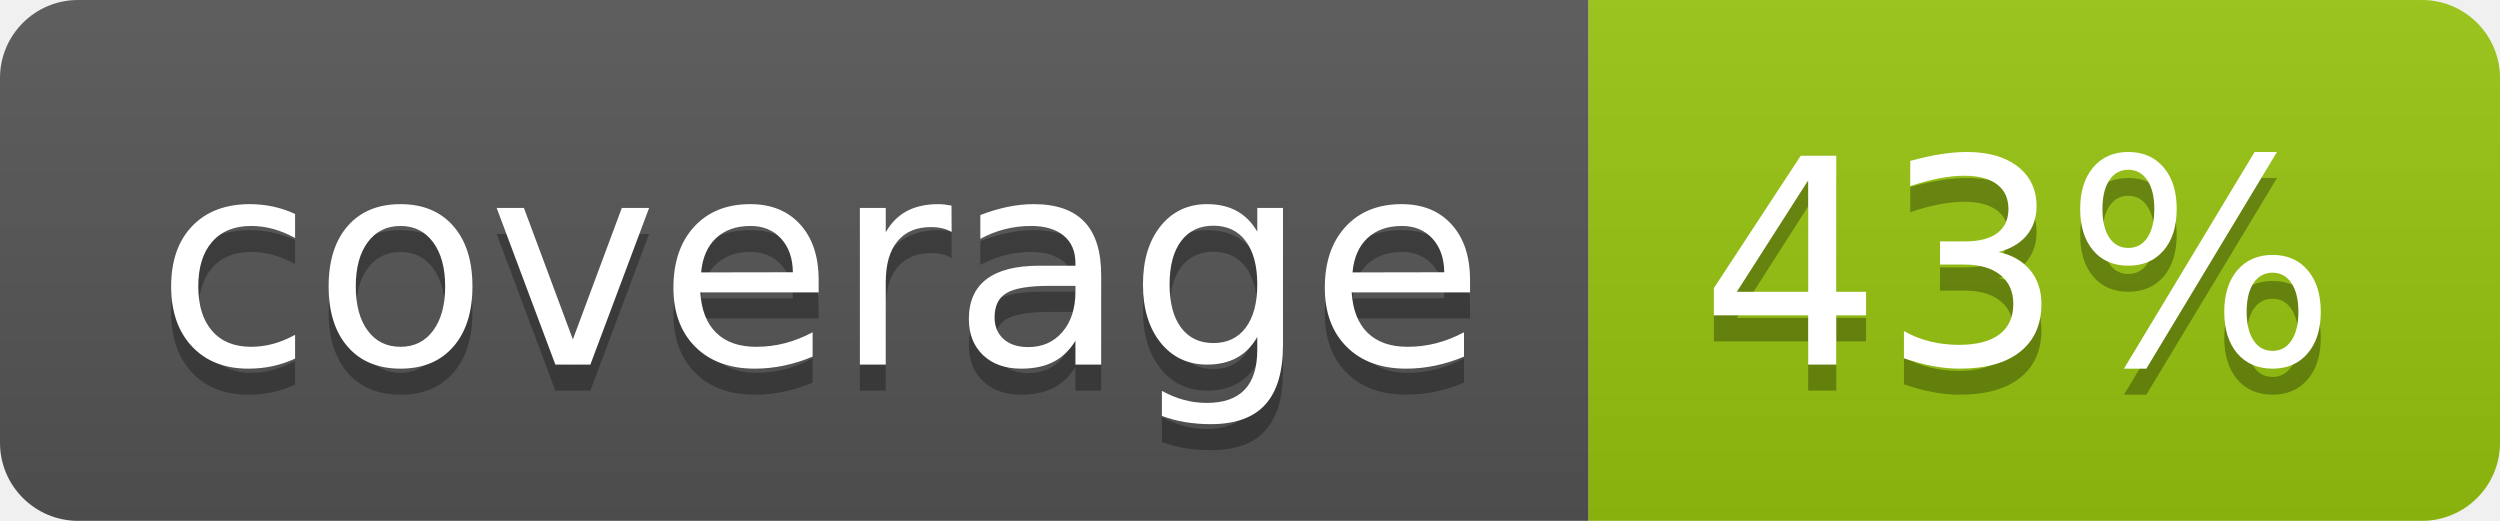
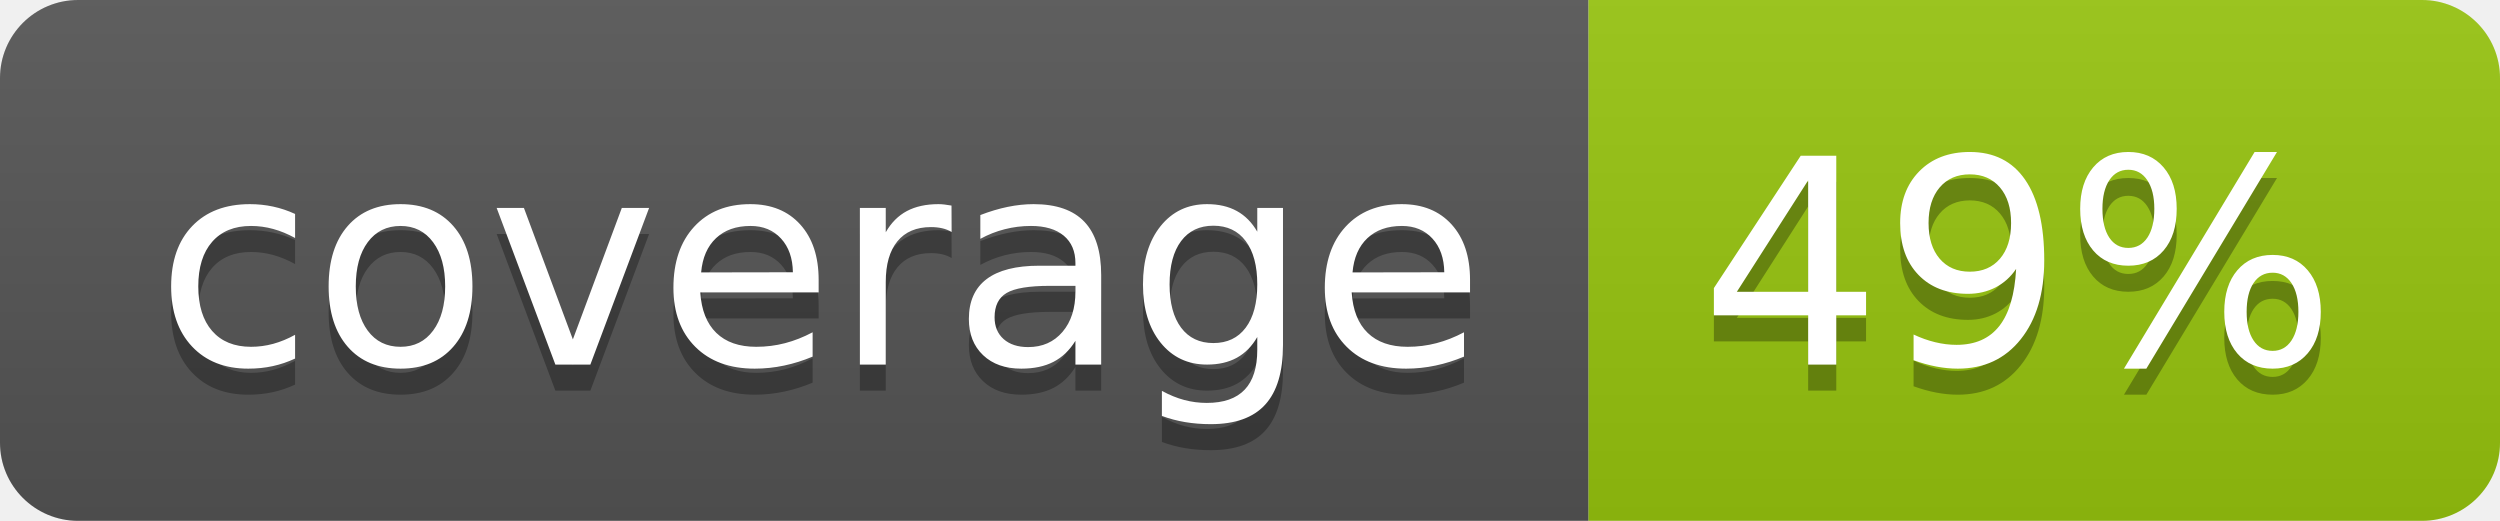
<svg xmlns="http://www.w3.org/2000/svg" width="96" height="20">
  <linearGradient id="b" x2="0" y2="100%">
    <stop offset="0" stop-color="#bbb" stop-opacity=".1" />
    <stop offset="1" stop-opacity=".1" />
  </linearGradient>
  <clipPath id="a">
    <rect width="96" height="20" rx="3" fill="#fff" />
  </clipPath>
  <g clip-path="url(#a)">
    <path fill="#555" d="M0 0h61v20H0z" />
    <path fill="#97C50F" d="M61 0h35v20H61z" />
    <path fill="url(#b)" d="M0 0h96v20H0z" />
  </g>
  <g fill="#fff" text-anchor="middle" font-family="DejaVu Sans,Verdana,Geneva,sans-serif" font-size="110">
    <text x="315" y="150" fill="#010101" fill-opacity=".3" transform="scale(.1)" textLength="510">coverage</text>
    <text x="315" y="140" transform="scale(.1)" textLength="510">coverage</text>
-     <text x="775" y="150" fill="#010101" fill-opacity=".3" transform="scale(.1)" textLength="250">43%</text>
-     <text x="775" y="140" transform="scale(.1)" textLength="250">43%</text>
+     <text x="775" y="150" fill="#010101" fill-opacity=".3" transform="scale(.1)" textLength="250">49%</text>
+     <text x="775" y="140" transform="scale(.1)" textLength="250">49%</text>
  </g>
</svg>
